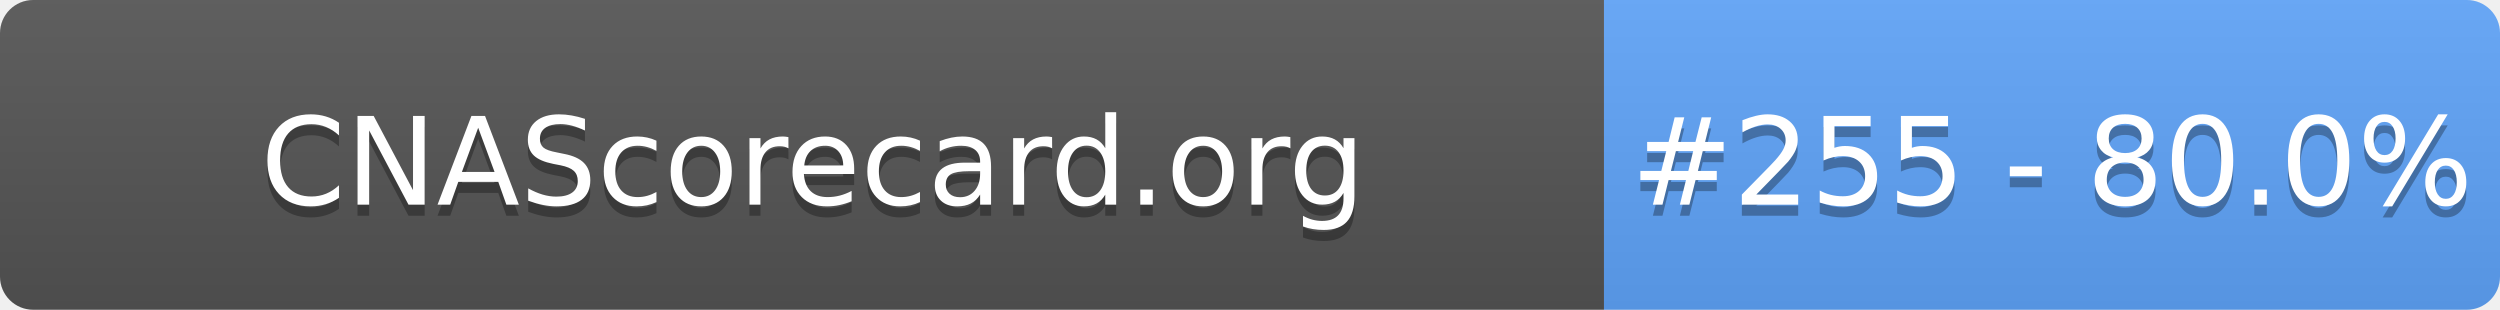
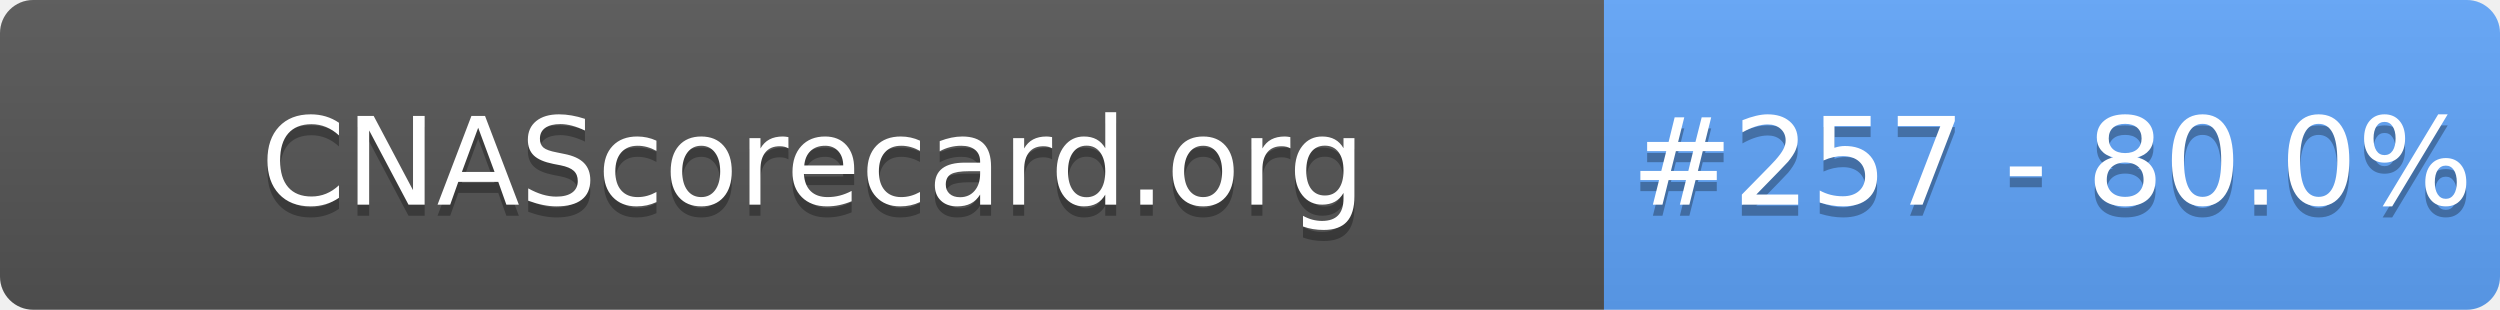
- <svg xmlns="http://www.w3.org/2000/svg" width="226" height="28" role="img" aria-label="CNAScorecard.org: #255 - 80.0%">
+ <svg xmlns="http://www.w3.org/2000/svg" width="226" height="28" role="img" aria-label="CNAScorecard.org: #257 - 80.0%">
  <linearGradient id="s" x2="0" y2="100%">
    <stop offset="0" stop-color="#bbb" stop-opacity=".1" />
    <stop offset="1" stop-opacity=".1" />
  </linearGradient>
  <clipPath id="r">
    <rect width="226" height="28" rx="3" fill="#fff" />
  </clipPath>
  <g clip-path="url(#r)">
    <rect width="145" height="28" fill="#555" />
    <rect x="145" width="81" height="28" fill="#60A5FA" />
    <rect width="226" height="28" fill="url(#s)" />
  </g>
  <g fill="#fff" text-anchor="middle" font-family="Verdana,Geneva,DejaVu Sans,sans-serif" text-rendering="geometricPrecision" font-size="110">
    <text aria-hidden="true" x="735" y="195" fill="#010101" fill-opacity=".3" transform="scale(.1)" textLength="1350">CNAScorecard.org</text>
    <text x="735" y="185" transform="scale(.1)" fill="#fff" textLength="1350">CNAScorecard.org</text>
-     <text aria-hidden="true" x="1855" y="195" fill="#010101" fill-opacity=".3" transform="scale(.1)" textLength="660">#255 - 80.0%</text>
-     <text x="1855" y="185" transform="scale(.1)" fill="#fff" textLength="660">#255 - 80.0%</text>
+     <text aria-hidden="true" x="1855" y="195" fill="#010101" fill-opacity=".3" transform="scale(.1)" textLength="660">#257 - 80.0%</text>
+     <text x="1855" y="185" transform="scale(.1)" fill="#fff" textLength="660">#257 - 80.0%</text>
  </g>
</svg>
